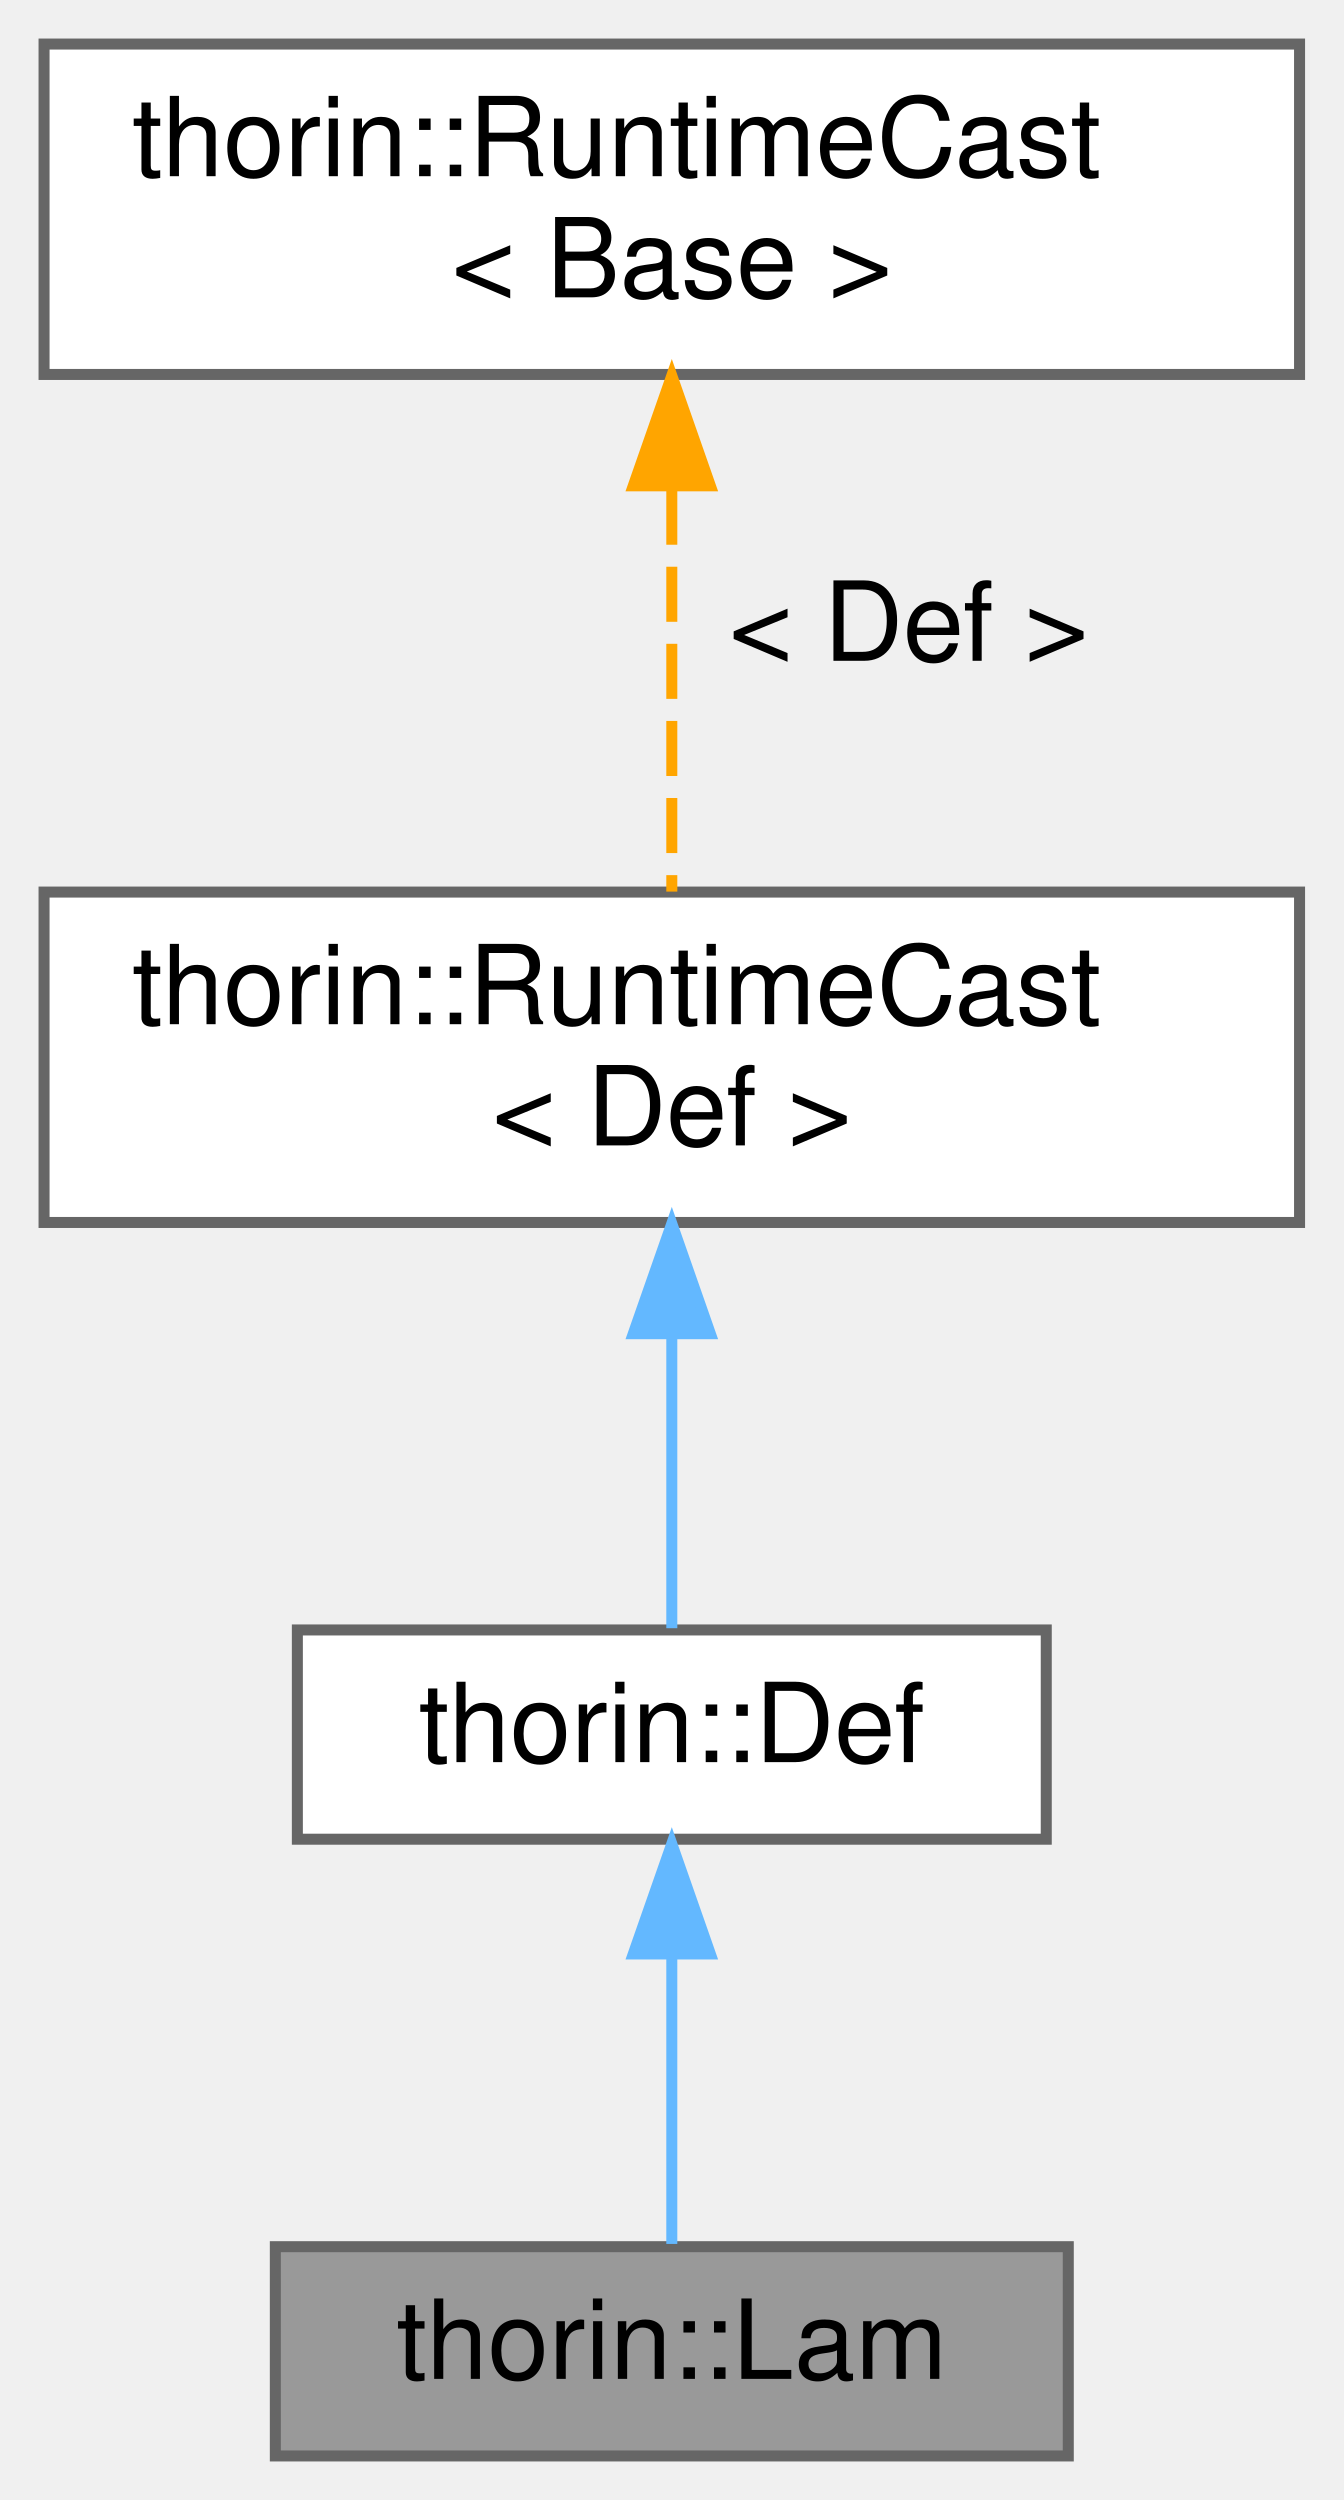
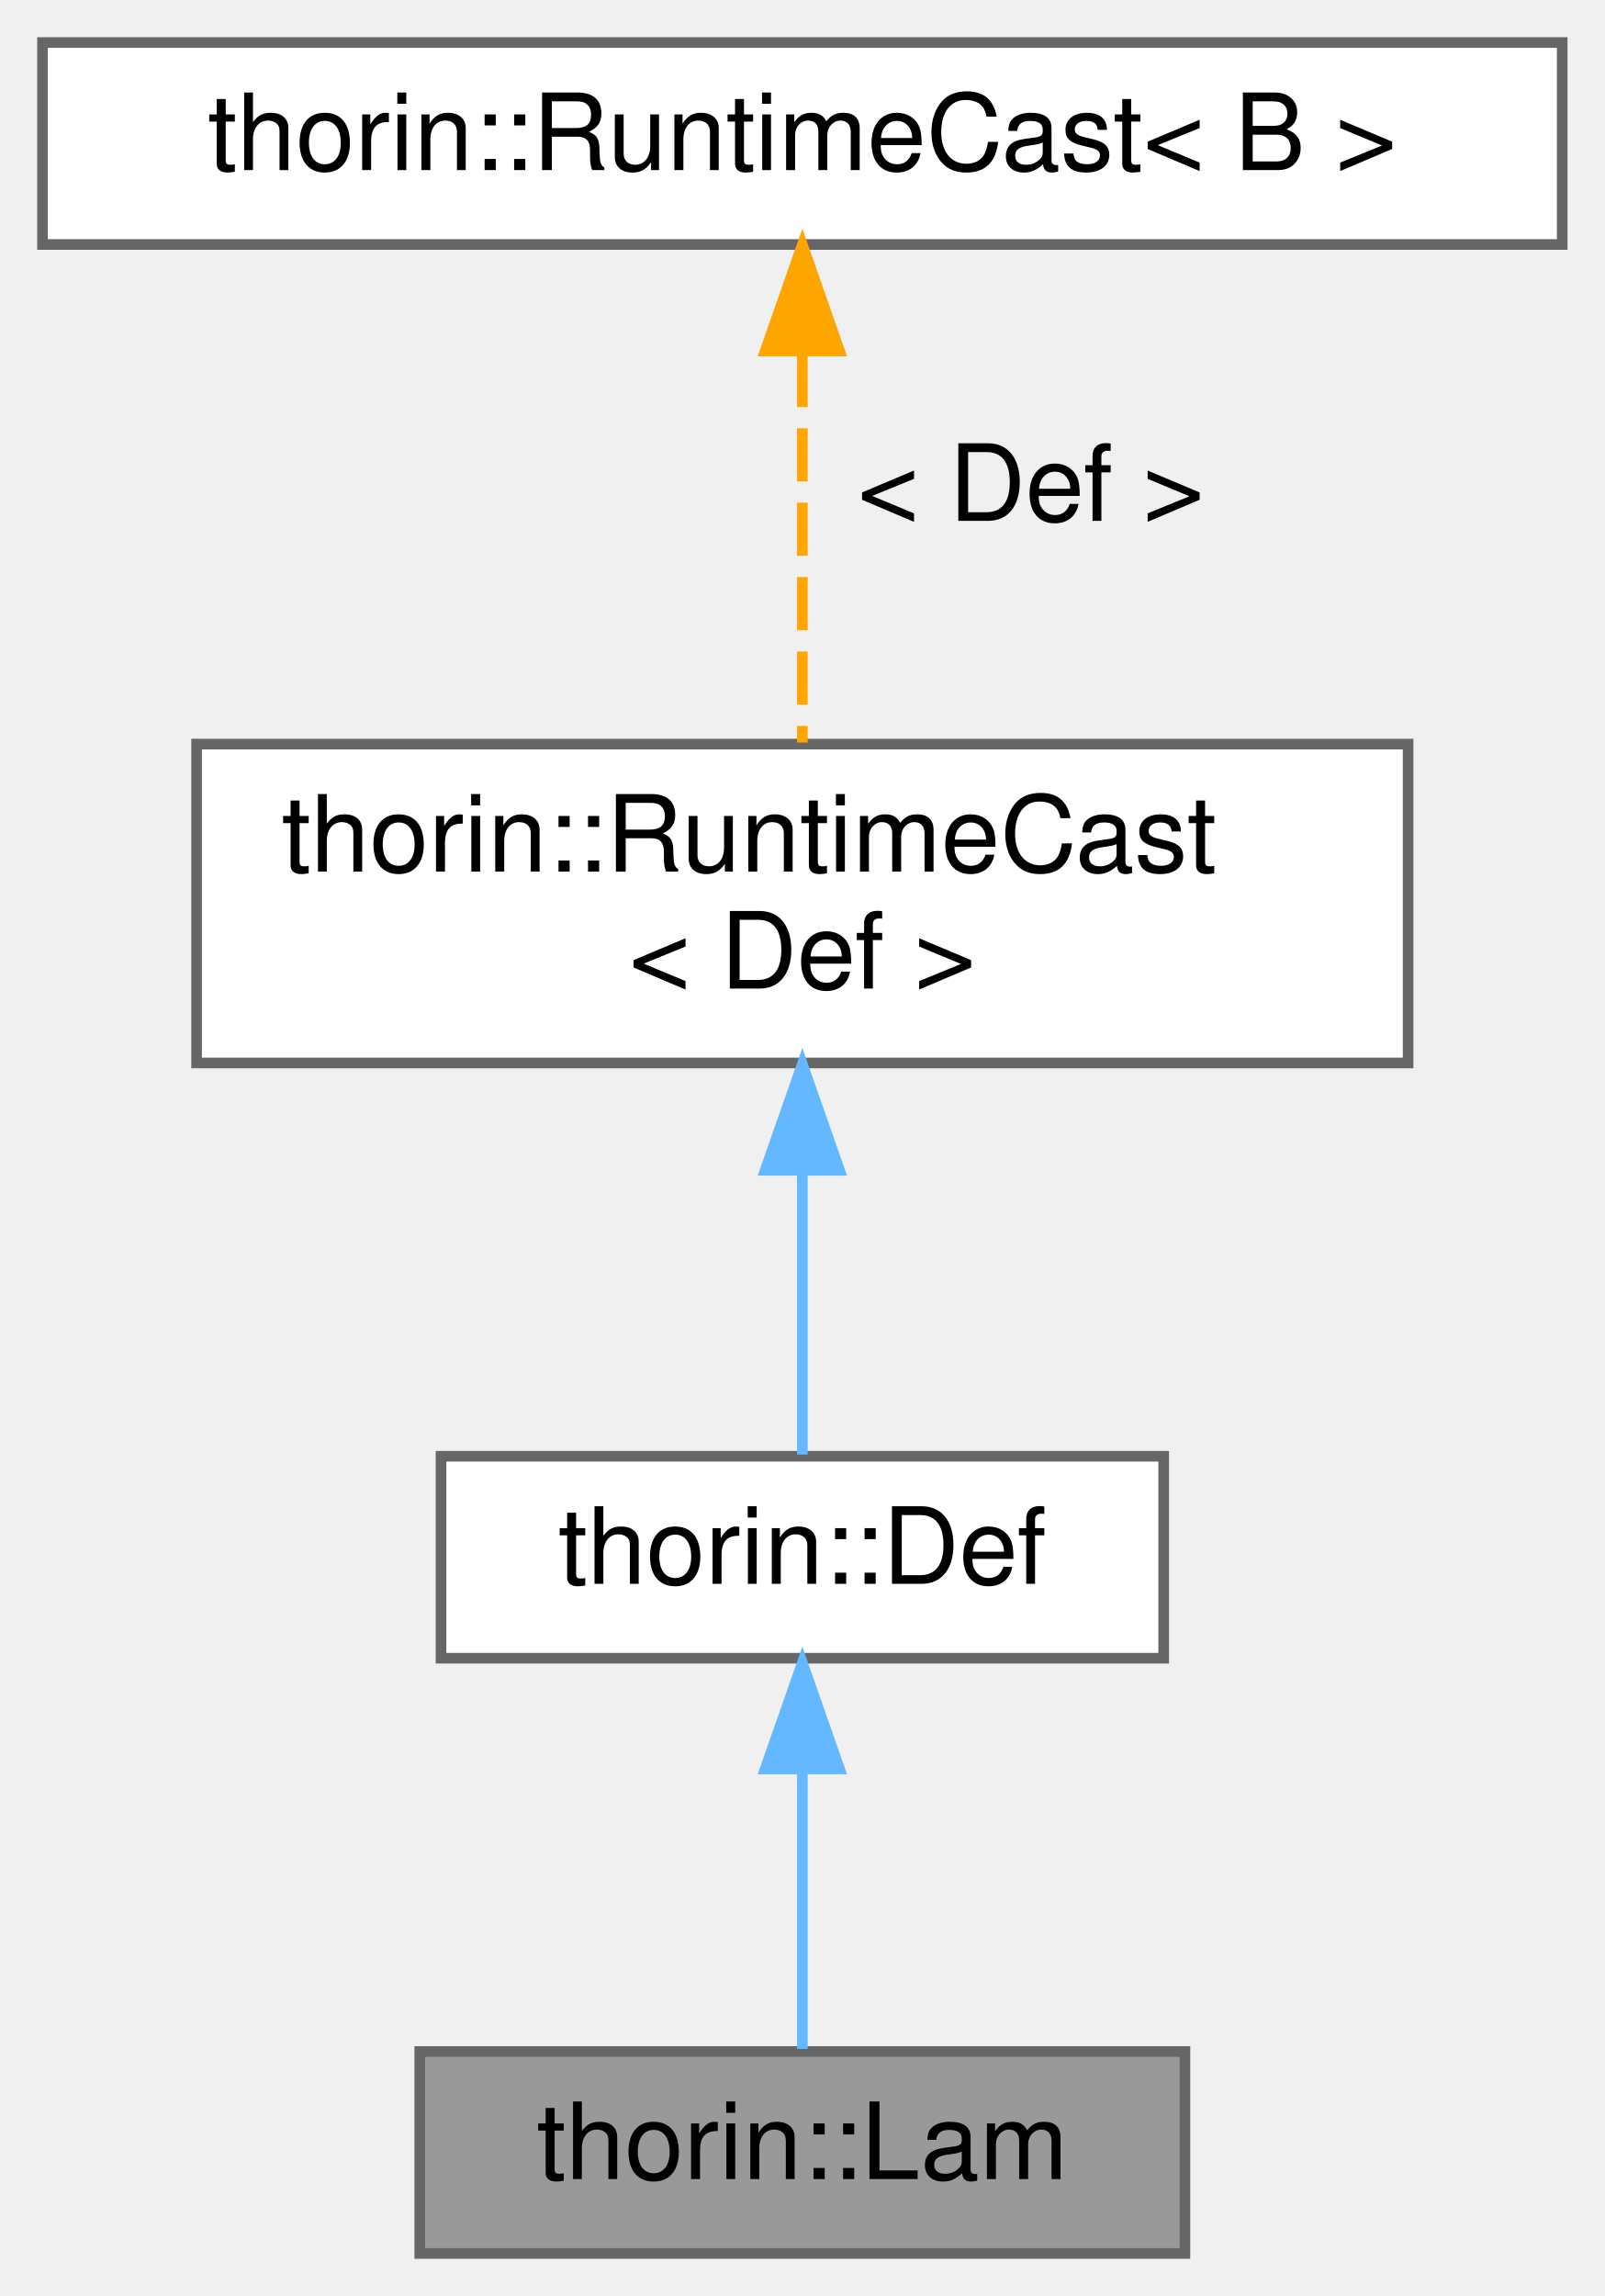
- <svg xmlns="http://www.w3.org/2000/svg" xmlns:xlink="http://www.w3.org/1999/xlink" width="122pt" height="227pt" viewBox="0.00 0.00 122.00 227.00">
-   <g id="graph0" class="graph" transform="scale(1 1) rotate(0) translate(4 223)">
+ <svg xmlns="http://www.w3.org/2000/svg" xmlns:xlink="http://www.w3.org/1999/xlink" width="151pt" height="216pt" viewBox="0.00 0.00 151.00 216.00">
+   <g id="graph0" class="graph" transform="scale(1 1) rotate(0) translate(4 212)">
    <g id="node1" class="node">
      <g id="a_node1">
        <a xlink:title=" ">
-           <polygon fill="#999999" stroke="#666666" points="93,-19 21,-19 21,0 93,0 93,-19" />
-           <text text-anchor="middle" x="57" y="-7" font-family="Helvetica,sans-Serif" font-size="10.00">thorin::Lam</text>
+           <polygon fill="#999999" stroke="#666666" points="107.5,-19 35.5,-19 35.5,0 107.5,0 107.5,-19" />
+           <text text-anchor="middle" x="71.5" y="-7" font-family="Helvetica,sans-Serif" font-size="10.00">thorin::Lam</text>
        </a>
      </g>
    </g>
    <g id="node2" class="node">
      <g id="a_node2">
        <a xlink:href="classthorin_1_1Def.html" target="_top" xlink:title="Base class for all Defs.">
-           <polygon fill="white" stroke="#666666" points="91,-75 23,-75 23,-56 91,-56 91,-75" />
-           <text text-anchor="middle" x="57" y="-63" font-family="Helvetica,sans-Serif" font-size="10.00">thorin::Def</text>
+           <polygon fill="white" stroke="#666666" points="105.5,-75 37.5,-75 37.5,-56 105.5,-56 105.5,-75" />
+           <text text-anchor="middle" x="71.5" y="-63" font-family="Helvetica,sans-Serif" font-size="10.00">thorin::Def</text>
        </a>
      </g>
    </g>
    <g id="edge1" class="edge">
-       <path fill="none" stroke="#63b8ff" d="M57,-45.3C57,-36.41 57,-26.28 57,-19.25" />
-       <polygon fill="#63b8ff" stroke="#63b8ff" points="53.5,-45.58 57,-55.58 60.5,-45.58 53.5,-45.58" />
+       <path fill="none" stroke="#63b8ff" d="M71.5,-45.3C71.5,-36.41 71.5,-26.28 71.5,-19.25" />
+       <polygon fill="#63b8ff" stroke="#63b8ff" points="68,-45.58 71.5,-55.58 75,-45.58 68,-45.58" />
    </g>
    <g id="node3" class="node">
      <g id="a_node3">
        <a xlink:href="classthorin_1_1RuntimeCast.html" target="_top" xlink:title=" ">
-           <polygon fill="white" stroke="#666666" points="114,-142 0,-142 0,-112 114,-112 114,-142" />
-           <text text-anchor="start" x="8" y="-130" font-family="Helvetica,sans-Serif" font-size="10.00">thorin::RuntimeCast</text>
-           <text text-anchor="middle" x="57" y="-119" font-family="Helvetica,sans-Serif" font-size="10.00">&lt; Def &gt;</text>
+           <polygon fill="white" stroke="#666666" points="128.5,-142 14.5,-142 14.5,-112 128.5,-112 128.5,-142" />
+           <text text-anchor="start" x="22.5" y="-130" font-family="Helvetica,sans-Serif" font-size="10.00">thorin::RuntimeCast</text>
+           <text text-anchor="middle" x="71.5" y="-119" font-family="Helvetica,sans-Serif" font-size="10.00">&lt; Def &gt;</text>
        </a>
      </g>
    </g>
    <g id="edge2" class="edge">
-       <path fill="none" stroke="#63b8ff" d="M57,-101.79C57,-92.36 57,-82.15 57,-75.16" />
-       <polygon fill="#63b8ff" stroke="#63b8ff" points="53.5,-101.9 57,-111.9 60.5,-101.9 53.5,-101.9" />
+       <path fill="none" stroke="#63b8ff" d="M71.5,-101.79C71.5,-92.36 71.5,-82.15 71.5,-75.16" />
+       <polygon fill="#63b8ff" stroke="#63b8ff" points="68,-101.9 71.5,-111.9 75,-101.9 68,-101.9" />
    </g>
    <g id="node4" class="node">
      <g id="a_node4">
-         <a xlink:href="classthorin_1_1RuntimeCast.html" target="_top" xlink:title="Provides a dynamic_cast -like feature without resorting to RTTI.">
-           <polygon fill="white" stroke="#666666" points="114,-219 0,-219 0,-189 114,-189 114,-219" />
-           <text text-anchor="start" x="8" y="-207" font-family="Helvetica,sans-Serif" font-size="10.00">thorin::RuntimeCast</text>
-           <text text-anchor="middle" x="57" y="-196" font-family="Helvetica,sans-Serif" font-size="10.00">&lt; Base &gt;</text>
+         <a xlink:href="classthorin_1_1RuntimeCast.html" target="_top" xlink:title="Inherit from this class using CRTP, for some nice dynamic_cast-style wrappers.">
+           <polygon fill="white" stroke="#666666" points="143,-208 0,-208 0,-189 143,-189 143,-208" />
+           <text text-anchor="middle" x="71.5" y="-196" font-family="Helvetica,sans-Serif" font-size="10.00">thorin::RuntimeCast&lt; B &gt;</text>
        </a>
      </g>
    </g>
    <g id="edge3" class="edge">
-       <path fill="none" stroke="orange" stroke-dasharray="5,2" d="M57,-178.54C57,-166.45 57,-152.29 57,-142.04" />
-       <polygon fill="orange" stroke="orange" points="53.5,-178.89 57,-188.89 60.5,-178.89 53.5,-178.89" />
-       <text text-anchor="middle" x="78.5" y="-163" font-family="Helvetica,sans-Serif" font-size="10.00"> &lt; Def &gt;</text>
+       <path fill="none" stroke="orange" stroke-dasharray="5,2" d="M71.5,-178.71C71.5,-167.19 71.5,-152.68 71.5,-142.14" />
+       <polygon fill="orange" stroke="orange" points="68,-178.98 71.5,-188.98 75,-178.98 68,-178.98" />
+       <text text-anchor="middle" x="93" y="-163" font-family="Helvetica,sans-Serif" font-size="10.00"> &lt; Def &gt;</text>
    </g>
  </g>
</svg>
